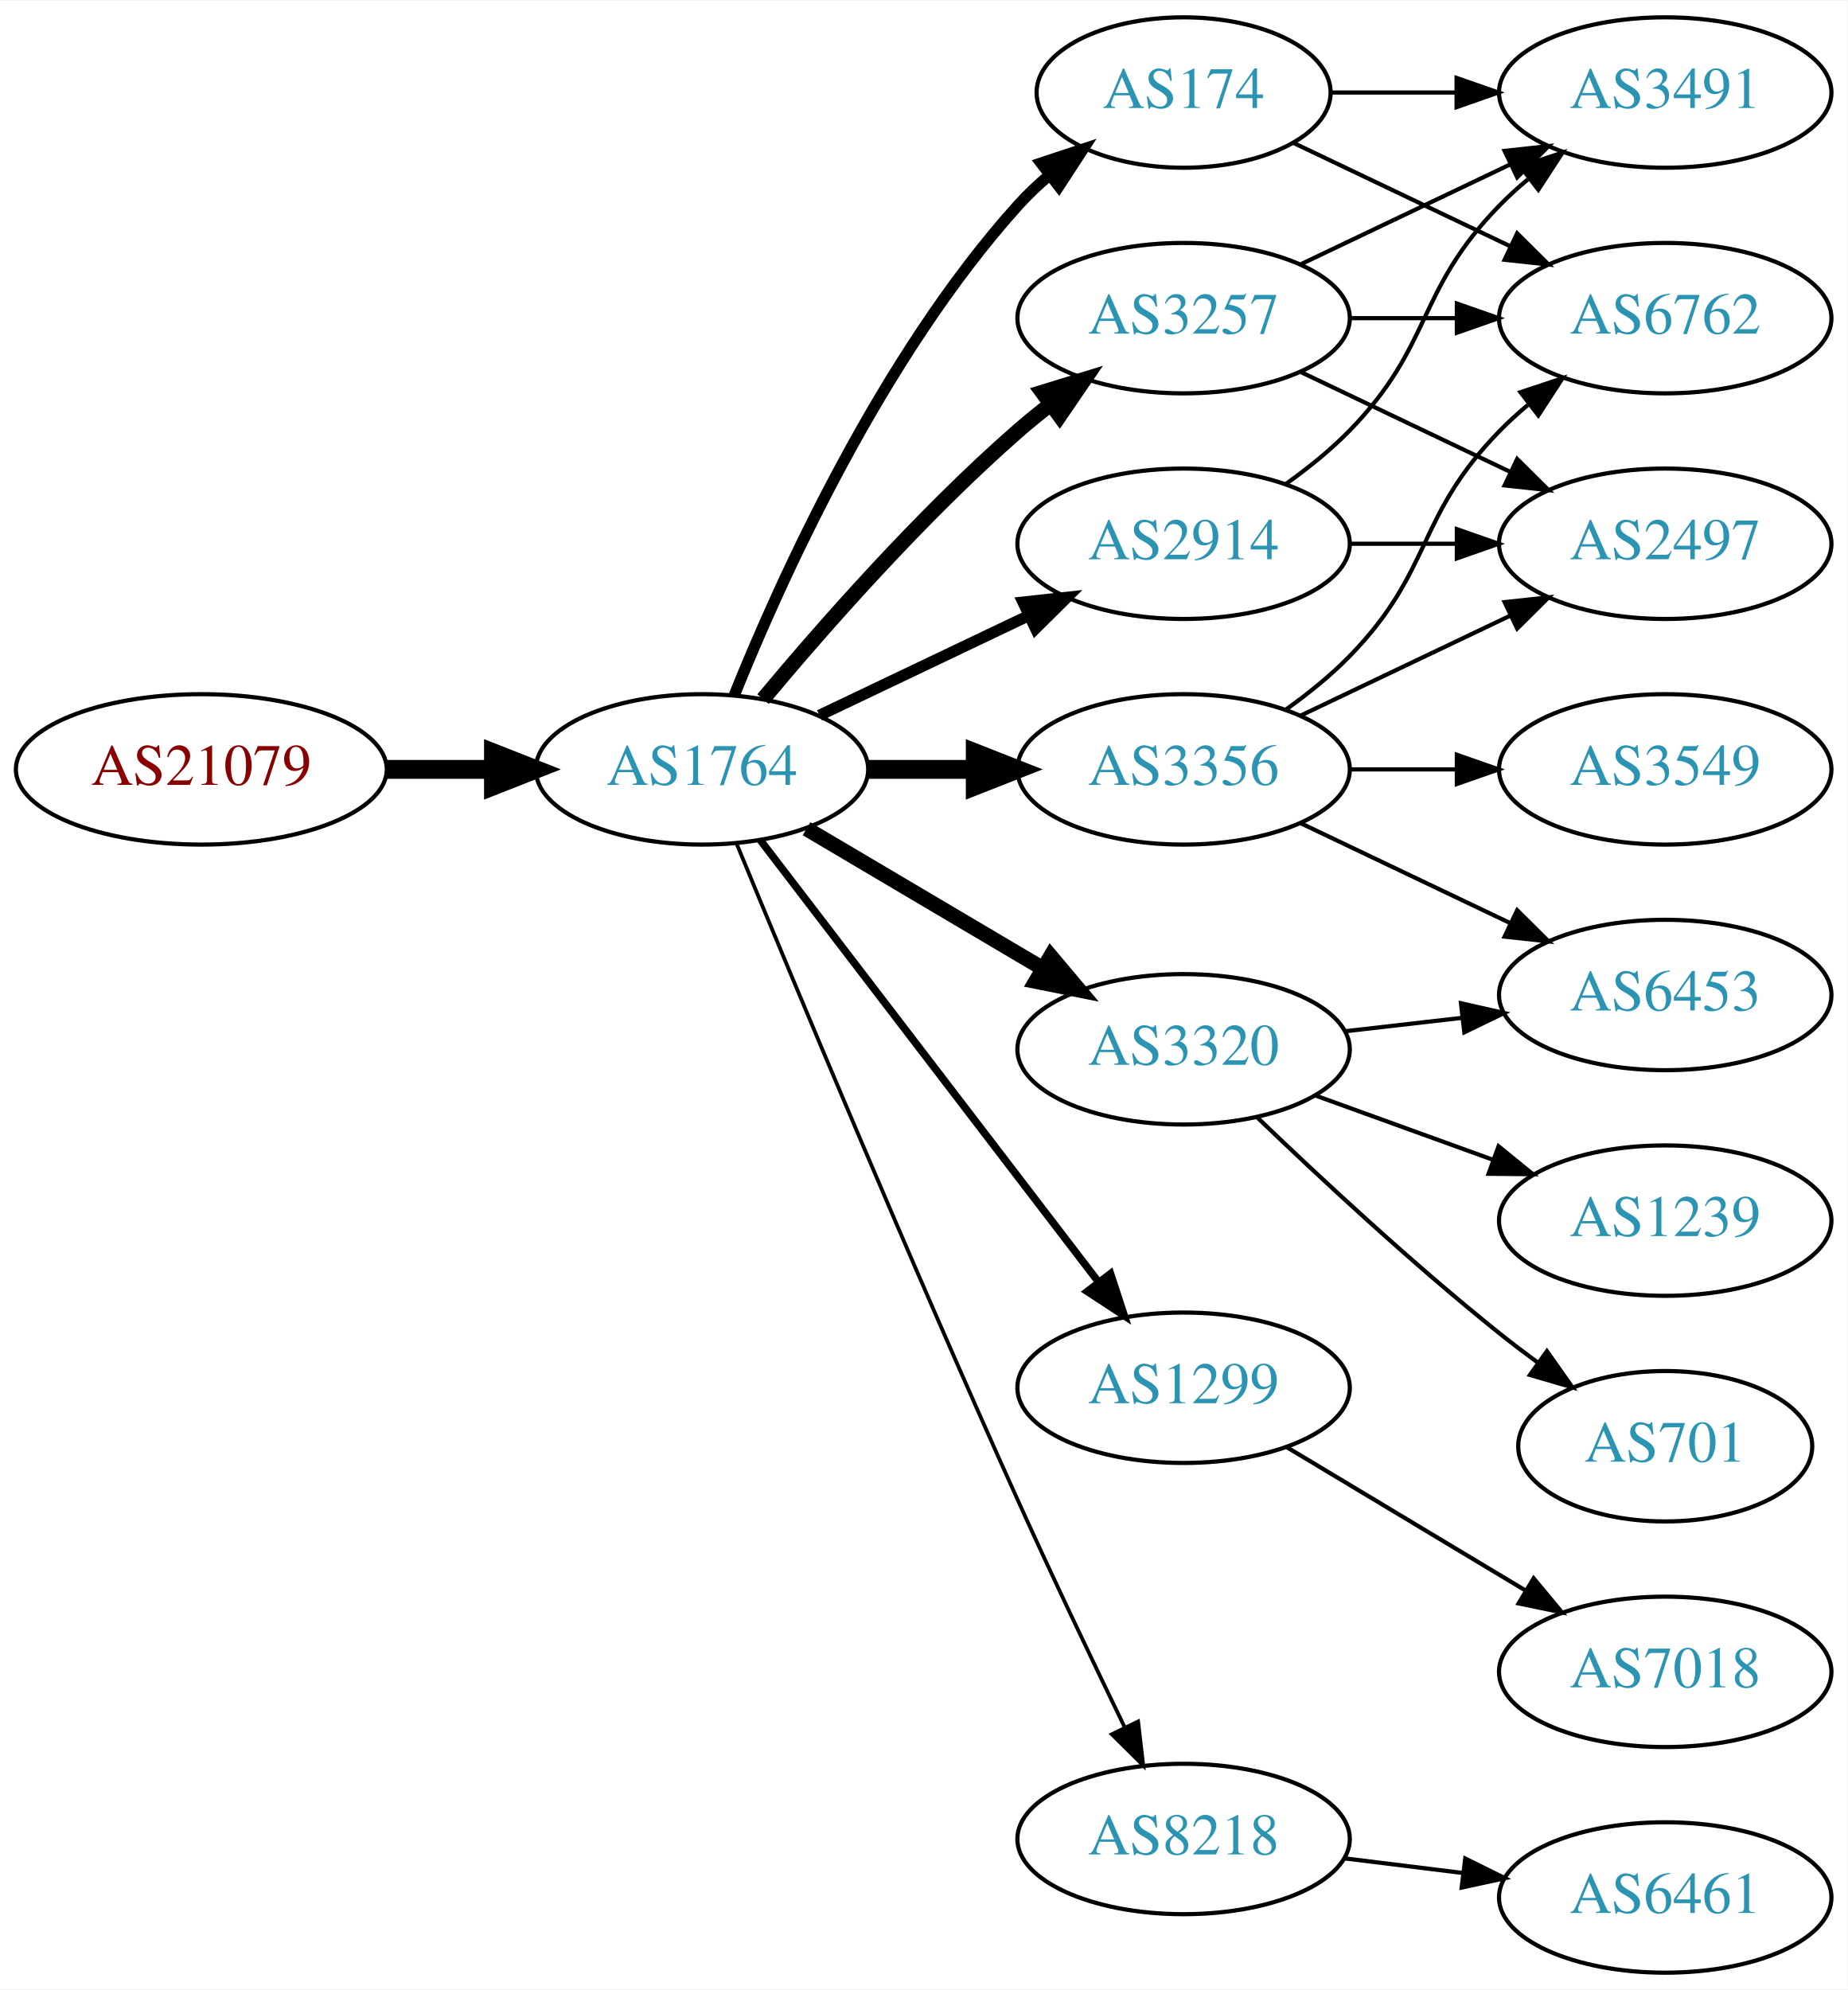
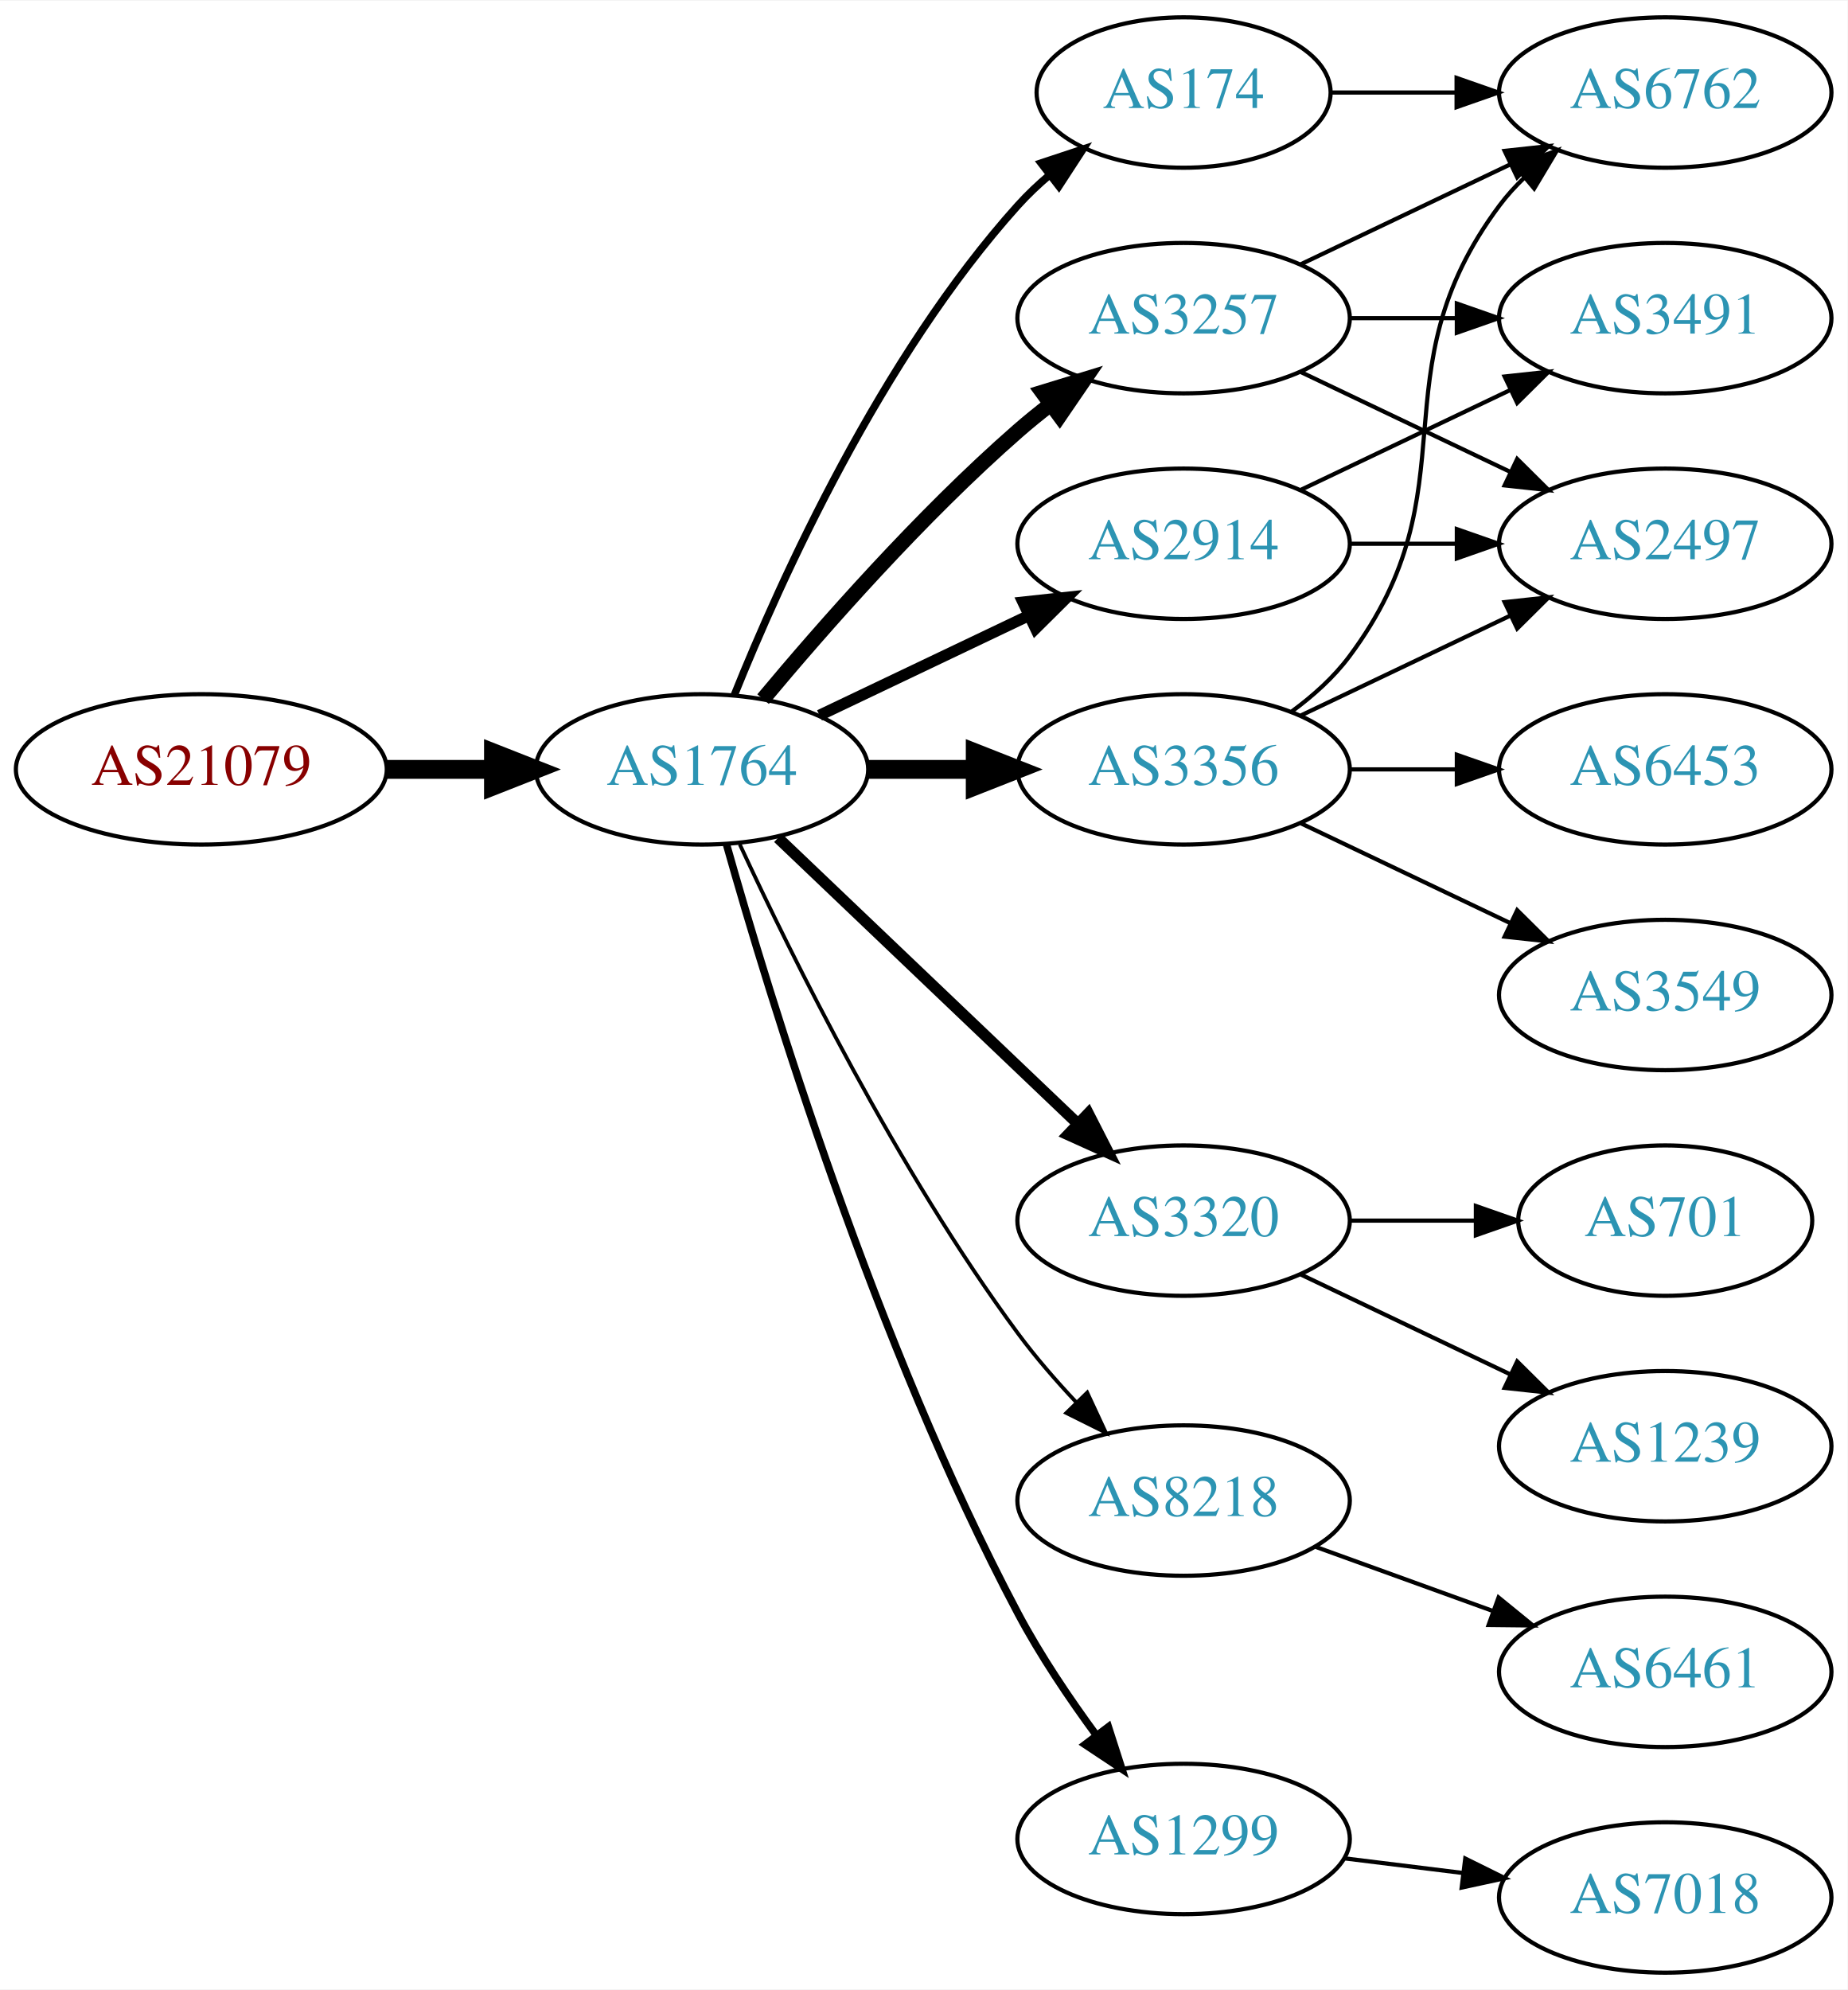
<svg xmlns="http://www.w3.org/2000/svg" xmlns:xlink="http://www.w3.org/1999/xlink" width="442pt" height="476pt" viewBox="0.00 0.00 442.27 476.00">
  <g id="graph0" class="graph" transform="scale(1 1) rotate(0) translate(4 472)">
    <polygon fill="white" stroke="none" points="-4,4 -4,-472 438.271,-472 438.271,4 -4,4" />
    <g id="node1" class="node">
      <g id="a_node1">
        <a xlink:href="/asn/21079" xlink:title="AS21079 ~ Vienna, AT [AT]">
          <ellipse fill="#ffffff" stroke="black" cx="44.196" cy="-288" rx="44.393" ry="18" />
          <text text-anchor="middle" x="44.196" y="-284.3" font-family="Times,serif" font-size="14.00" fill="#880000">AS21079</text>
        </a>
      </g>
    </g>
    <g id="node2" class="node">
      <g id="a_node2">
        <a xlink:href="/asn/1764" xlink:title="AS1764 ~ NEXTLAYER-AS [AT]">
          <ellipse fill="#ffffff" stroke="black" cx="164.039" cy="-288" rx="39.794" ry="18" />
          <text text-anchor="middle" x="164.039" y="-284.3" font-family="Times,serif" font-size="14.00" fill="#2c94b3">AS1764</text>
        </a>
      </g>
    </g>
    <g id="edge1" class="edge">
      <path fill="none" stroke="black" stroke-width="4.5" d="M88.407,-288C96.72,-288 105.482,-288 113.965,-288" />
      <polygon fill="black" stroke="black" stroke-width="4.5" points="114.123,-291.938 124.123,-288 114.123,-284.063 114.123,-291.938" />
    </g>
    <g id="node3" class="node">
      <g id="a_node3">
+         <a xlink:href="/asn/3257" xlink:title="AS3257 ~ GTT [DE]">
+           <ellipse fill="#ffffff" stroke="black" cx="279.332" cy="-396" rx="39.794" ry="18" />
+           <text text-anchor="middle" x="279.332" y="-392.3" font-family="Times,serif" font-size="14.00" fill="#2c94b3">AS3257</text>
+         </a>
+       </g>
+     </g>
+     <g id="edge2" class="edge">
+       <path fill="none" stroke="black" stroke-width="3.6" d="M178.669,-304.817C192.951,-321.929 216.498,-348.745 239.685,-369 242.151,-371.154 244.789,-373.294 247.487,-375.372" />
+       <polygon fill="black" stroke="black" stroke-width="3.6" points="245.512,-378.264 255.641,-381.37 249.66,-372.625 245.512,-378.264" />
+     </g>
+     <g id="node4" class="node">
+       <g id="a_node4">
+         <a xlink:href="/asn/3356" xlink:title="AS3356 ~ Level 3 Parent, LLC [US]">
+           <ellipse fill="#ffffff" stroke="black" cx="279.332" cy="-288" rx="39.794" ry="18" />
+           <text text-anchor="middle" x="279.332" y="-284.3" font-family="Times,serif" font-size="14.00" fill="#2c94b3">AS3356</text>
+         </a>
+       </g>
+     </g>
+     <g id="edge3" class="edge">
+       <path fill="none" stroke="black" stroke-width="4.5" d="M203.711,-288C211.914,-288 220.678,-288 229.21,-288" />
+       <polygon fill="black" stroke="black" stroke-width="4.5" points="229.449,-291.938 239.449,-288 229.449,-284.063 229.449,-291.938" />
+     </g>
+     <g id="node5" class="node">
+       <g id="a_node5">
+         <a xlink:href="/asn/3320" xlink:title="AS3320 ~ DTAG [DE]">
+           <ellipse fill="#ffffff" stroke="black" cx="279.332" cy="-180" rx="39.794" ry="18" />
+           <text text-anchor="middle" x="279.332" y="-176.3" font-family="Times,serif" font-size="14.00" fill="#2c94b3">AS3320</text>
+         </a>
+       </g>
+     </g>
+     <g id="edge4" class="edge">
+       <path fill="none" stroke="black" stroke-width="2.7" d="M182.245,-271.597C201.321,-253.413 232.241,-223.937 253.838,-203.349" />
+       <polygon fill="black" stroke="black" stroke-width="2.7" points="256.511,-205.637 261.334,-196.203 251.681,-200.57 256.511,-205.637" />
+     </g>
+     <g id="node6" class="node">
+       <g id="a_node6">
+         <a xlink:href="/asn/8218" xlink:title="AS8218 ~ legacy Neotelecoms [FR]">
+           <ellipse fill="#ffffff" stroke="black" cx="279.332" cy="-113" rx="39.794" ry="18" />
+           <text text-anchor="middle" x="279.332" y="-109.3" font-family="Times,serif" font-size="14.00" fill="#2c94b3">AS8218</text>
+         </a>
+       </g>
+     </g>
+     <g id="edge5" class="edge">
+       <path fill="none" stroke="black" stroke-width="0.9" d="M173.085,-270.065C185.484,-243.325 210.867,-191.979 239.685,-153 243.851,-147.366 248.76,-141.712 253.656,-136.502" />
+       <polygon fill="black" stroke="black" stroke-width="0.9" points="256.26,-138.845 260.733,-129.241 251.247,-133.96 256.26,-138.845" />
+     </g>
+     <g id="node7" class="node">
+       <g id="a_node7">
+         <a xlink:href="/asn/1299" xlink:title="AS1299 ~ Telia Carrier [EU]">
+           <ellipse fill="#ffffff" stroke="black" cx="279.332" cy="-32" rx="39.794" ry="18" />
+           <text text-anchor="middle" x="279.332" y="-28.3" font-family="Times,serif" font-size="14.00" fill="#2c94b3">AS1299</text>
+         </a>
+       </g>
+     </g>
+     <g id="edge6" class="edge">
+       <path fill="none" stroke="black" stroke-width="1.8" d="M169.916,-270.03C180.097,-233.899 205.53,-150.41 239.685,-86 245.006,-75.966 251.955,-65.658 258.491,-56.772" />
+       <polygon fill="black" stroke="black" stroke-width="1.8" points="261.322,-58.831 264.564,-48.745 255.739,-54.608 261.322,-58.831" />
+     </g>
+     <g id="node8" class="node">
+       <g id="a_node8">
+         <a xlink:href="/asn/174" xlink:title="AS174 ~ Cogent Communications [US]">
+           <ellipse fill="#ffffff" stroke="black" cx="279.332" cy="-450" rx="35.194" ry="18" />
+           <text text-anchor="middle" x="279.332" y="-446.3" font-family="Times,serif" font-size="14.00" fill="#2c94b3">AS174</text>
+         </a>
+       </g>
+     </g>
+     <g id="edge7" class="edge">
+       <path fill="none" stroke="black" stroke-width="1.8" d="M171.786,-305.787C182.837,-333.243 206.891,-386.578 239.685,-423 242.001,-425.572 244.606,-428.03 247.341,-430.343" />
+       <polygon fill="black" stroke="black" stroke-width="1.8" points="245.207,-433.117 255.264,-436.448 249.479,-427.572 245.207,-433.117" />
+     </g>
+     <g id="node9" class="node">
+       <g id="a_node9">
        <a xlink:href="/asn/2914" xlink:title="AS2914 ~ NTT America, Inc. [US]">
          <ellipse fill="#ffffff" stroke="black" cx="279.332" cy="-342" rx="39.794" ry="18" />
          <text text-anchor="middle" x="279.332" y="-338.3" font-family="Times,serif" font-size="14.00" fill="#2c94b3">AS2914</text>
        </a>
      </g>
    </g>
-     <g id="edge2" class="edge">
+     <g id="edge8" class="edge">
      <path fill="none" stroke="black" stroke-width="2.7" d="M192.175,-300.934C207.169,-308.081 225.99,-317.052 242.213,-324.785" />
      <polygon fill="black" stroke="black" stroke-width="2.7" points="240.884,-328.028 251.417,-329.171 243.895,-321.709 240.884,-328.028" />
    </g>
-     <g id="node4" class="node">
-       <g id="a_node4">
-         <a xlink:href="/asn/174" xlink:title="AS174 ~ Cogent Communications [US]">
-           <ellipse fill="#ffffff" stroke="black" cx="279.332" cy="-450" rx="35.194" ry="18" />
-           <text text-anchor="middle" x="279.332" y="-446.3" font-family="Times,serif" font-size="14.00" fill="#2c94b3">AS174</text>
-         </a>
-       </g>
-     </g>
-     <g id="edge3" class="edge">
-       <path fill="none" stroke="black" stroke-width="2.7" d="M171.786,-305.787C182.837,-333.243 206.891,-386.578 239.685,-423 242.001,-425.572 244.606,-428.03 247.341,-430.343" />
-       <polygon fill="black" stroke="black" stroke-width="2.7" points="245.207,-433.117 255.264,-436.448 249.479,-427.572 245.207,-433.117" />
-     </g>
-     <g id="node5" class="node">
-       <g id="a_node5">
-         <a xlink:href="/asn/3356" xlink:title="AS3356 ~ Level 3 Parent, LLC [US]">
-           <ellipse fill="#ffffff" stroke="black" cx="279.332" cy="-288" rx="39.794" ry="18" />
-           <text text-anchor="middle" x="279.332" y="-284.3" font-family="Times,serif" font-size="14.00" fill="#2c94b3">AS3356</text>
-         </a>
-       </g>
-     </g>
-     <g id="edge4" class="edge">
-       <path fill="none" stroke="black" stroke-width="4.5" d="M203.711,-288C211.914,-288 220.678,-288 229.21,-288" />
-       <polygon fill="black" stroke="black" stroke-width="4.5" points="229.449,-291.938 239.449,-288 229.449,-284.063 229.449,-291.938" />
-     </g>
-     <g id="node6" class="node">
-       <g id="a_node6">
-         <a xlink:href="/asn/3320" xlink:title="AS3320 ~ DTAG [DE]">
-           <ellipse fill="#ffffff" stroke="black" cx="279.332" cy="-221" rx="39.794" ry="18" />
-           <text text-anchor="middle" x="279.332" y="-217.3" font-family="Times,serif" font-size="14.00" fill="#2c94b3">AS3320</text>
-         </a>
-       </g>
-     </g>
-     <g id="edge5" class="edge">
-       <path fill="none" stroke="black" stroke-width="3.6" d="M189.065,-273.791C205.437,-264.109 227.325,-251.165 245.329,-240.518" />
-       <polygon fill="black" stroke="black" stroke-width="3.6" points="247.514,-243.292 254.34,-235.188 243.951,-237.266 247.514,-243.292" />
-     </g>
-     <g id="node7" class="node">
-       <g id="a_node7">
-         <a xlink:href="/asn/3257" xlink:title="AS3257 ~ GTT [DE]">
-           <ellipse fill="#ffffff" stroke="black" cx="279.332" cy="-396" rx="39.794" ry="18" />
-           <text text-anchor="middle" x="279.332" y="-392.3" font-family="Times,serif" font-size="14.00" fill="#2c94b3">AS3257</text>
-         </a>
-       </g>
-     </g>
-     <g id="edge6" class="edge">
-       <path fill="none" stroke="black" stroke-width="3.6" d="M178.669,-304.817C192.951,-321.929 216.498,-348.745 239.685,-369 242.151,-371.154 244.789,-373.294 247.487,-375.372" />
-       <polygon fill="black" stroke="black" stroke-width="3.6" points="245.512,-378.264 255.641,-381.37 249.66,-372.625 245.512,-378.264" />
-     </g>
-     <g id="node8" class="node">
-       <g id="a_node8">
-         <a xlink:href="/asn/1299" xlink:title="AS1299 ~ Telia Carrier [EU]">
-           <ellipse fill="#ffffff" stroke="black" cx="279.332" cy="-140" rx="39.794" ry="18" />
-           <text text-anchor="middle" x="279.332" y="-136.3" font-family="Times,serif" font-size="14.00" fill="#2c94b3">AS1299</text>
-         </a>
-       </g>
-     </g>
-     <g id="edge7" class="edge">
-       <path fill="none" stroke="black" stroke-width="1.8" d="M178.035,-271.023C197.904,-245.066 235.954,-195.36 259.048,-165.191" />
-       <polygon fill="black" stroke="black" stroke-width="1.8" points="261.839,-167.303 265.138,-157.235 256.28,-163.048 261.839,-167.303" />
-     </g>
-     <g id="node9" class="node">
-       <g id="a_node9">
-         <a xlink:href="/asn/8218" xlink:title="AS8218 ~ legacy Neotelecoms [FR]">
-           <ellipse fill="#ffffff" stroke="black" cx="279.332" cy="-32" rx="39.794" ry="18" />
-           <text text-anchor="middle" x="279.332" y="-28.3" font-family="Times,serif" font-size="14.00" fill="#2c94b3">AS8218</text>
-         </a>
-       </g>
-     </g>
-     <g id="edge8" class="edge">
-       <path fill="none" stroke="black" stroke-width="0.9" d="M172.318,-270.257C185.399,-238.528 213.924,-170.046 239.685,-113 247.916,-94.773 257.609,-74.46 265.229,-58.736" />
-       <polygon fill="black" stroke="black" stroke-width="0.9" points="268.447,-60.121 269.673,-49.597 262.152,-57.059 268.447,-60.121" />
-     </g>
    <g id="node10" class="node">
      <g id="a_node10">
-         <a xlink:href="/asn/3491" xlink:title="AS3491 ~ PCCW Global, Inc. [US]">
+         <a xlink:href="/asn/6762" xlink:title="AS6762 ~ TELECOM ITALIA SPARKLE S.p.A. [IT]">
          <ellipse fill="#ffffff" stroke="black" cx="394.625" cy="-450" rx="39.794" ry="18" />
-           <text text-anchor="middle" x="394.625" y="-446.3" font-family="Times,serif" font-size="14.00" fill="#2c94b3">AS3491</text>
-         </a>
-       </g>
-     </g>
-     <g id="edge12" class="edge">
-       <path fill="none" stroke="black" d="M303.926,-356.389C309.182,-360.148 314.513,-364.437 318.978,-369 339.151,-389.617 334.806,-402.383 354.978,-423 357.071,-425.139 359.354,-427.218 361.731,-429.21" />
-       <polygon fill="black" stroke="black" points="359.974,-432.275 370.031,-435.611 364.249,-426.732 359.974,-432.275" />
-     </g>
-     <g id="node12" class="node">
-       <g id="a_node12">
+           <text text-anchor="middle" x="394.625" y="-446.3" font-family="Times,serif" font-size="14.00" fill="#2c94b3">AS6762</text>
+         </a>
+       </g>
+     </g>
+     <g id="edge9" class="edge">
+       <path fill="none" stroke="black" d="M307.468,-408.934C322.462,-416.081 341.283,-425.052 357.506,-432.785" />
+       <polygon fill="black" stroke="black" points="356.177,-436.028 366.71,-437.171 359.188,-429.709 356.177,-436.028" />
+     </g>
+     <g id="node11" class="node">
+       <g id="a_node11">
        <a xlink:href="/asn/2497" xlink:title="AS2497 ~ Internet Initiative Japan Inc. [JP]">
          <ellipse fill="#ffffff" stroke="black" cx="394.625" cy="-342" rx="39.794" ry="18" />
          <text text-anchor="middle" x="394.625" y="-338.3" font-family="Times,serif" font-size="14.00" fill="#2c94b3">AS2497</text>
        </a>
      </g>
    </g>
+     <g id="edge10" class="edge">
+       <path fill="none" stroke="black" d="M307.468,-383.066C322.462,-375.919 341.283,-366.948 357.506,-359.215" />
+       <polygon fill="black" stroke="black" points="359.188,-362.291 366.71,-354.829 356.177,-355.972 359.188,-362.291" />
+     </g>
+     <g id="node12" class="node">
+       <g id="a_node12">
+         <a xlink:href="/asn/3491" xlink:title="AS3491 ~ PCCW Global, Inc. [US]">
+           <ellipse fill="#ffffff" stroke="black" cx="394.625" cy="-396" rx="39.794" ry="18" />
+           <text text-anchor="middle" x="394.625" y="-392.3" font-family="Times,serif" font-size="14.00" fill="#2c94b3">AS3491</text>
+         </a>
+       </g>
+     </g>
    <g id="edge11" class="edge">
-       <path fill="none" stroke="black" d="M319.004,-342C327.207,-342 335.971,-342 344.503,-342" />
-       <polygon fill="black" stroke="black" points="344.742,-345.5 354.742,-342 344.742,-338.5 344.742,-345.5" />
-     </g>
-     <g id="edge9" class="edge">
-       <path fill="none" stroke="black" d="M314.631,-450C324.008,-450 334.358,-450 344.393,-450" />
-       <polygon fill="black" stroke="black" points="344.681,-453.5 354.681,-450 344.681,-446.5 344.681,-453.5" />
-     </g>
-     <g id="node11" class="node">
-       <g id="a_node11">
-         <a xlink:href="/asn/6762" xlink:title="AS6762 ~ TELECOM ITALIA SPARKLE S.p.A. [IT]">
-           <ellipse fill="#ffffff" stroke="black" cx="394.625" cy="-396" rx="39.794" ry="18" />
-           <text text-anchor="middle" x="394.625" y="-392.3" font-family="Times,serif" font-size="14.00" fill="#2c94b3">AS6762</text>
-         </a>
-       </g>
-     </g>
-     <g id="edge10" class="edge">
-       <path fill="none" stroke="black" d="M305.757,-437.881C321.059,-430.587 340.783,-421.186 357.665,-413.14" />
-       <polygon fill="black" stroke="black" points="359.184,-416.293 366.705,-408.831 356.172,-409.974 359.184,-416.293" />
+       <path fill="none" stroke="black" d="M319.004,-396C327.207,-396 335.971,-396 344.503,-396" />
+       <polygon fill="black" stroke="black" points="344.742,-399.5 354.742,-396 344.742,-392.5 344.742,-399.5" />
+     </g>
+     <g id="edge12" class="edge">
+       <path fill="none" stroke="black" d="M305.262,-301.882C310.338,-305.611 315.256,-310.016 318.978,-315 349.249,-355.542 324.707,-382.458 354.978,-423 356.723,-425.336 358.73,-427.545 360.893,-429.617" />
+       <polygon fill="black" stroke="black" points="358.771,-432.405 368.694,-436.118 363.253,-427.027 358.771,-432.405" />
    </g>
    <g id="edge13" class="edge">
-       <path fill="none" stroke="black" d="M303.926,-302.389C309.182,-306.148 314.513,-310.437 318.978,-315 339.151,-335.617 334.806,-348.383 354.978,-369 357.071,-371.139 359.354,-373.218 361.731,-375.21" />
-       <polygon fill="black" stroke="black" points="359.974,-378.275 370.031,-381.611 364.249,-372.732 359.974,-378.275" />
-     </g>
-     <g id="edge14" class="edge">
      <path fill="none" stroke="black" d="M307.468,-300.934C322.462,-308.081 341.283,-317.052 357.506,-324.785" />
      <polygon fill="black" stroke="black" points="356.177,-328.028 366.71,-329.171 359.188,-321.709 356.177,-328.028" />
    </g>
    <g id="node13" class="node">
      <g id="a_node13">
        <a xlink:href="/asn/3549" xlink:title="AS3549 ~ Level 3 Parent, LLC [US]">
+           <ellipse fill="#ffffff" stroke="black" cx="394.625" cy="-234" rx="39.794" ry="18" />
+           <text text-anchor="middle" x="394.625" y="-230.3" font-family="Times,serif" font-size="14.00" fill="#2c94b3">AS3549</text>
+         </a>
+       </g>
+     </g>
+     <g id="edge14" class="edge">
+       <path fill="none" stroke="black" d="M307.468,-275.066C322.462,-267.919 341.283,-258.948 357.506,-251.215" />
+       <polygon fill="black" stroke="black" points="359.188,-254.291 366.71,-246.829 356.177,-247.972 359.188,-254.291" />
+     </g>
+     <g id="node14" class="node">
+       <g id="a_node14">
+         <a xlink:href="/asn/6453" xlink:title="AS6453 ~ TATA COMMUNICATIONS (AMERICA) INC [US]">
          <ellipse fill="#ffffff" stroke="black" cx="394.625" cy="-288" rx="39.794" ry="18" />
-           <text text-anchor="middle" x="394.625" y="-284.3" font-family="Times,serif" font-size="14.00" fill="#2c94b3">AS3549</text>
+           <text text-anchor="middle" x="394.625" y="-284.3" font-family="Times,serif" font-size="14.00" fill="#2c94b3">AS6453</text>
        </a>
      </g>
    </g>
    <g id="edge15" class="edge">
      <path fill="none" stroke="black" d="M319.004,-288C327.207,-288 335.971,-288 344.503,-288" />
      <polygon fill="black" stroke="black" points="344.742,-291.5 354.742,-288 344.742,-284.5 344.742,-291.5" />
    </g>
-     <g id="node14" class="node">
-       <g id="a_node14">
-         <a xlink:href="/asn/6453" xlink:title="AS6453 ~ TATA COMMUNICATIONS (AMERICA) INC [US]">
-           <ellipse fill="#ffffff" stroke="black" cx="394.625" cy="-234" rx="39.794" ry="18" />
-           <text text-anchor="middle" x="394.625" y="-230.3" font-family="Times,serif" font-size="14.00" fill="#2c94b3">AS6453</text>
-         </a>
-       </g>
-     </g>
-     <g id="edge16" class="edge">
-       <path fill="none" stroke="black" d="M307.468,-275.066C322.462,-267.919 341.283,-258.948 357.506,-251.215" />
-       <polygon fill="black" stroke="black" points="359.188,-254.291 366.71,-246.829 356.177,-247.972 359.188,-254.291" />
-     </g>
-     <g id="edge21" class="edge">
-       <path fill="none" stroke="black" d="M318.057,-225.329C327.038,-226.359 336.737,-227.472 346.094,-228.546" />
-       <polygon fill="black" stroke="black" points="345.731,-232.027 356.064,-229.69 346.529,-225.073 345.731,-232.027" />
-     </g>
    <g id="node16" class="node">
      <g id="a_node16">
-         <a xlink:href="/asn/701" xlink:title="AS701 ~ UUNET [US]">
-           <ellipse fill="#ffffff" stroke="black" cx="394.625" cy="-126" rx="35.194" ry="18" />
-           <text text-anchor="middle" x="394.625" y="-122.3" font-family="Times,serif" font-size="14.00" fill="#2c94b3">AS701</text>
-         </a>
-       </g>
-     </g>
-     <g id="edge22" class="edge">
-       <path fill="none" stroke="black" d="M296.975,-204.688C311.751,-190.49 334.164,-169.637 354.978,-153 357.899,-150.665 361.008,-148.304 364.146,-146" />
-       <polygon fill="black" stroke="black" points="366.308,-148.756 372.406,-140.092 362.236,-143.063 366.308,-148.756" />
+         <a xlink:href="/asn/1239" xlink:title="AS1239 ~ Sprint [US]">
+           <ellipse fill="#ffffff" stroke="black" cx="394.625" cy="-126" rx="39.794" ry="18" />
+           <text text-anchor="middle" x="394.625" y="-122.3" font-family="Times,serif" font-size="14.00" fill="#2c94b3">AS1239</text>
+         </a>
+       </g>
+     </g>
+     <g id="edge17" class="edge">
+       <path fill="none" stroke="black" d="M307.468,-167.066C322.462,-159.919 341.283,-150.948 357.506,-143.215" />
+       <polygon fill="black" stroke="black" points="359.188,-146.291 366.71,-138.829 356.177,-139.972 359.188,-146.291" />
    </g>
    <g id="node17" class="node">
      <g id="a_node17">
-         <a xlink:href="/asn/1239" xlink:title="AS1239 ~ Sprint [US]">
-           <ellipse fill="#ffffff" stroke="black" cx="394.625" cy="-180" rx="39.794" ry="18" />
-           <text text-anchor="middle" x="394.625" y="-176.3" font-family="Times,serif" font-size="14.00" fill="#2c94b3">AS1239</text>
-         </a>
-       </g>
-     </g>
-     <g id="edge23" class="edge">
-       <path fill="none" stroke="black" d="M310.99,-209.905C323.963,-205.21 339.256,-199.676 353.137,-194.652" />
-       <polygon fill="black" stroke="black" points="354.729,-197.798 362.941,-191.104 352.347,-191.216 354.729,-197.798" />
-     </g>
-     <g id="edge17" class="edge">
-       <path fill="none" stroke="black" d="M307.468,-408.934C322.462,-416.081 341.283,-425.052 357.506,-432.785" />
-       <polygon fill="black" stroke="black" points="356.177,-436.028 366.71,-437.171 359.188,-429.709 356.177,-436.028" />
+         <a xlink:href="/asn/701" xlink:title="AS701 ~ UUNET [US]">
+           <ellipse fill="#ffffff" stroke="black" cx="394.625" cy="-180" rx="35.194" ry="18" />
+           <text text-anchor="middle" x="394.625" y="-176.3" font-family="Times,serif" font-size="14.00" fill="#2c94b3">AS701</text>
+         </a>
+       </g>
    </g>
    <g id="edge18" class="edge">
-       <path fill="none" stroke="black" d="M319.004,-396C327.207,-396 335.971,-396 344.503,-396" />
-       <polygon fill="black" stroke="black" points="344.742,-399.5 354.742,-396 344.742,-392.5 344.742,-399.5" />
-     </g>
-     <g id="edge19" class="edge">
-       <path fill="none" stroke="black" d="M307.468,-383.066C322.462,-375.919 341.283,-366.948 357.506,-359.215" />
-       <polygon fill="black" stroke="black" points="359.188,-362.291 366.71,-354.829 356.177,-355.972 359.188,-362.291" />
+       <path fill="none" stroke="black" d="M319.004,-180C328.709,-180 339.2,-180 349.163,-180" />
+       <polygon fill="black" stroke="black" points="349.299,-183.5 359.299,-180 349.299,-176.5 349.299,-183.5" />
    </g>
    <g id="node15" class="node">
      <g id="a_node15">
-         <a xlink:href="/asn/7018" xlink:title="AS7018 ~ AT&amp;T Services, Inc. [US]">
+         <a xlink:href="/asn/6461" xlink:title="AS6461 ~ Zayo Bandwidth [US]">
          <ellipse fill="#ffffff" stroke="black" cx="394.625" cy="-72" rx="39.794" ry="18" />
-           <text text-anchor="middle" x="394.625" y="-68.3" font-family="Times,serif" font-size="14.00" fill="#2c94b3">AS7018</text>
-         </a>
-       </g>
-     </g>
-     <g id="edge20" class="edge">
-       <path fill="none" stroke="black" d="M304.082,-125.745C320.698,-115.771 343.094,-102.329 361.331,-91.383" />
-       <polygon fill="black" stroke="black" points="363.133,-94.384 369.906,-86.236 359.531,-88.382 363.133,-94.384" />
+           <text text-anchor="middle" x="394.625" y="-68.3" font-family="Times,serif" font-size="14.00" fill="#2c94b3">AS6461</text>
+         </a>
+       </g>
+     </g>
+     <g id="edge16" class="edge">
+       <path fill="none" stroke="black" d="M310.99,-101.905C323.963,-97.21 339.256,-91.676 353.137,-86.652" />
+       <polygon fill="black" stroke="black" points="354.729,-89.798 362.941,-83.104 352.347,-83.216 354.729,-89.798" />
    </g>
    <g id="node18" class="node">
      <g id="a_node18">
-         <a xlink:href="/asn/6461" xlink:title="AS6461 ~ Zayo Bandwidth [US]">
+         <a xlink:href="/asn/7018" xlink:title="AS7018 ~ AT&amp;T Services, Inc. [US]">
          <ellipse fill="#ffffff" stroke="black" cx="394.625" cy="-18" rx="39.794" ry="18" />
-           <text text-anchor="middle" x="394.625" y="-14.3" font-family="Times,serif" font-size="14.00" fill="#2c94b3">AS6461</text>
-         </a>
-       </g>
-     </g>
-     <g id="edge24" class="edge">
+           <text text-anchor="middle" x="394.625" y="-14.3" font-family="Times,serif" font-size="14.00" fill="#2c94b3">AS7018</text>
+         </a>
+       </g>
+     </g>
+     <g id="edge22" class="edge">
      <path fill="none" stroke="black" d="M317.742,-27.377C326.83,-26.254 336.667,-25.038 346.152,-23.866" />
      <polygon fill="black" stroke="black" points="346.758,-27.318 356.254,-22.618 345.9,-20.371 346.758,-27.318" />
    </g>
+     <g id="edge19" class="edge">
+       <path fill="none" stroke="black" d="M314.631,-450C324.008,-450 334.358,-450 344.393,-450" />
+       <polygon fill="black" stroke="black" points="344.681,-453.5 354.681,-450 344.681,-446.5 344.681,-453.5" />
+     </g>
+     <g id="edge20" class="edge">
+       <path fill="none" stroke="black" d="M319.004,-342C327.207,-342 335.971,-342 344.503,-342" />
+       <polygon fill="black" stroke="black" points="344.742,-345.5 354.742,-342 344.742,-338.5 344.742,-345.5" />
+     </g>
+     <g id="edge21" class="edge">
+       <path fill="none" stroke="black" d="M307.468,-354.934C322.462,-362.081 341.283,-371.052 357.506,-378.785" />
+       <polygon fill="black" stroke="black" points="356.177,-382.028 366.71,-383.171 359.188,-375.709 356.177,-382.028" />
+     </g>
  </g>
</svg>
